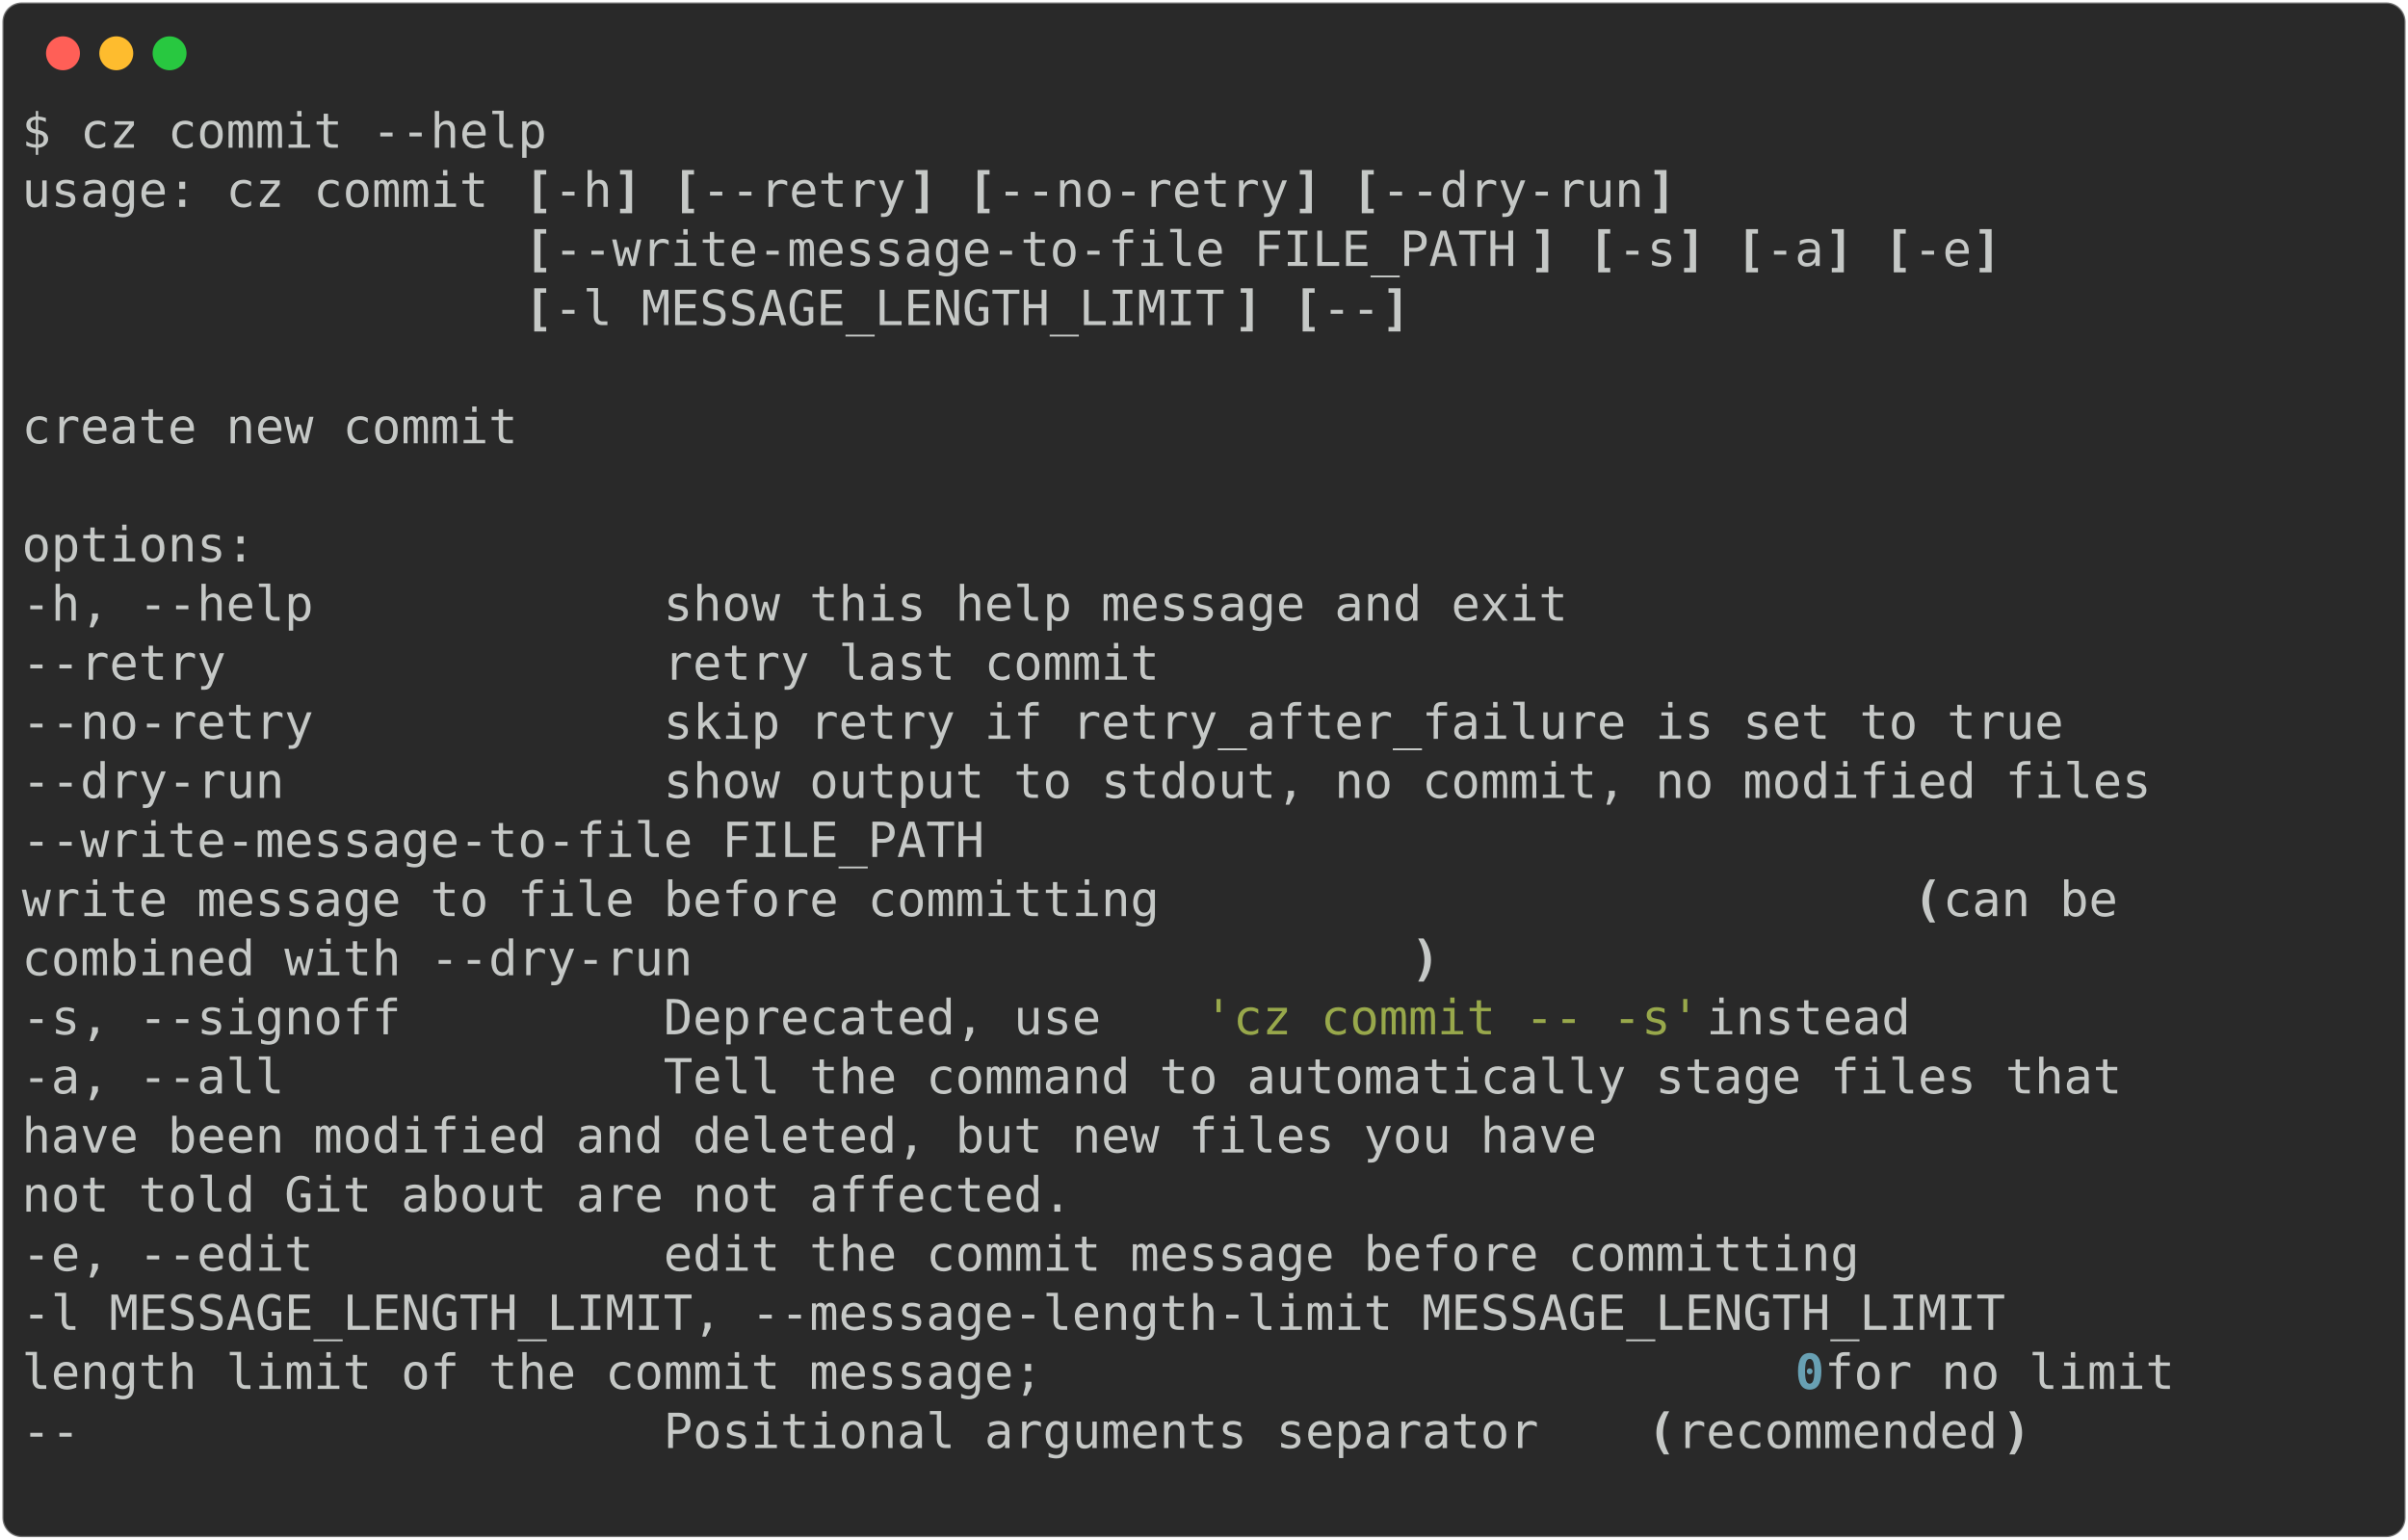
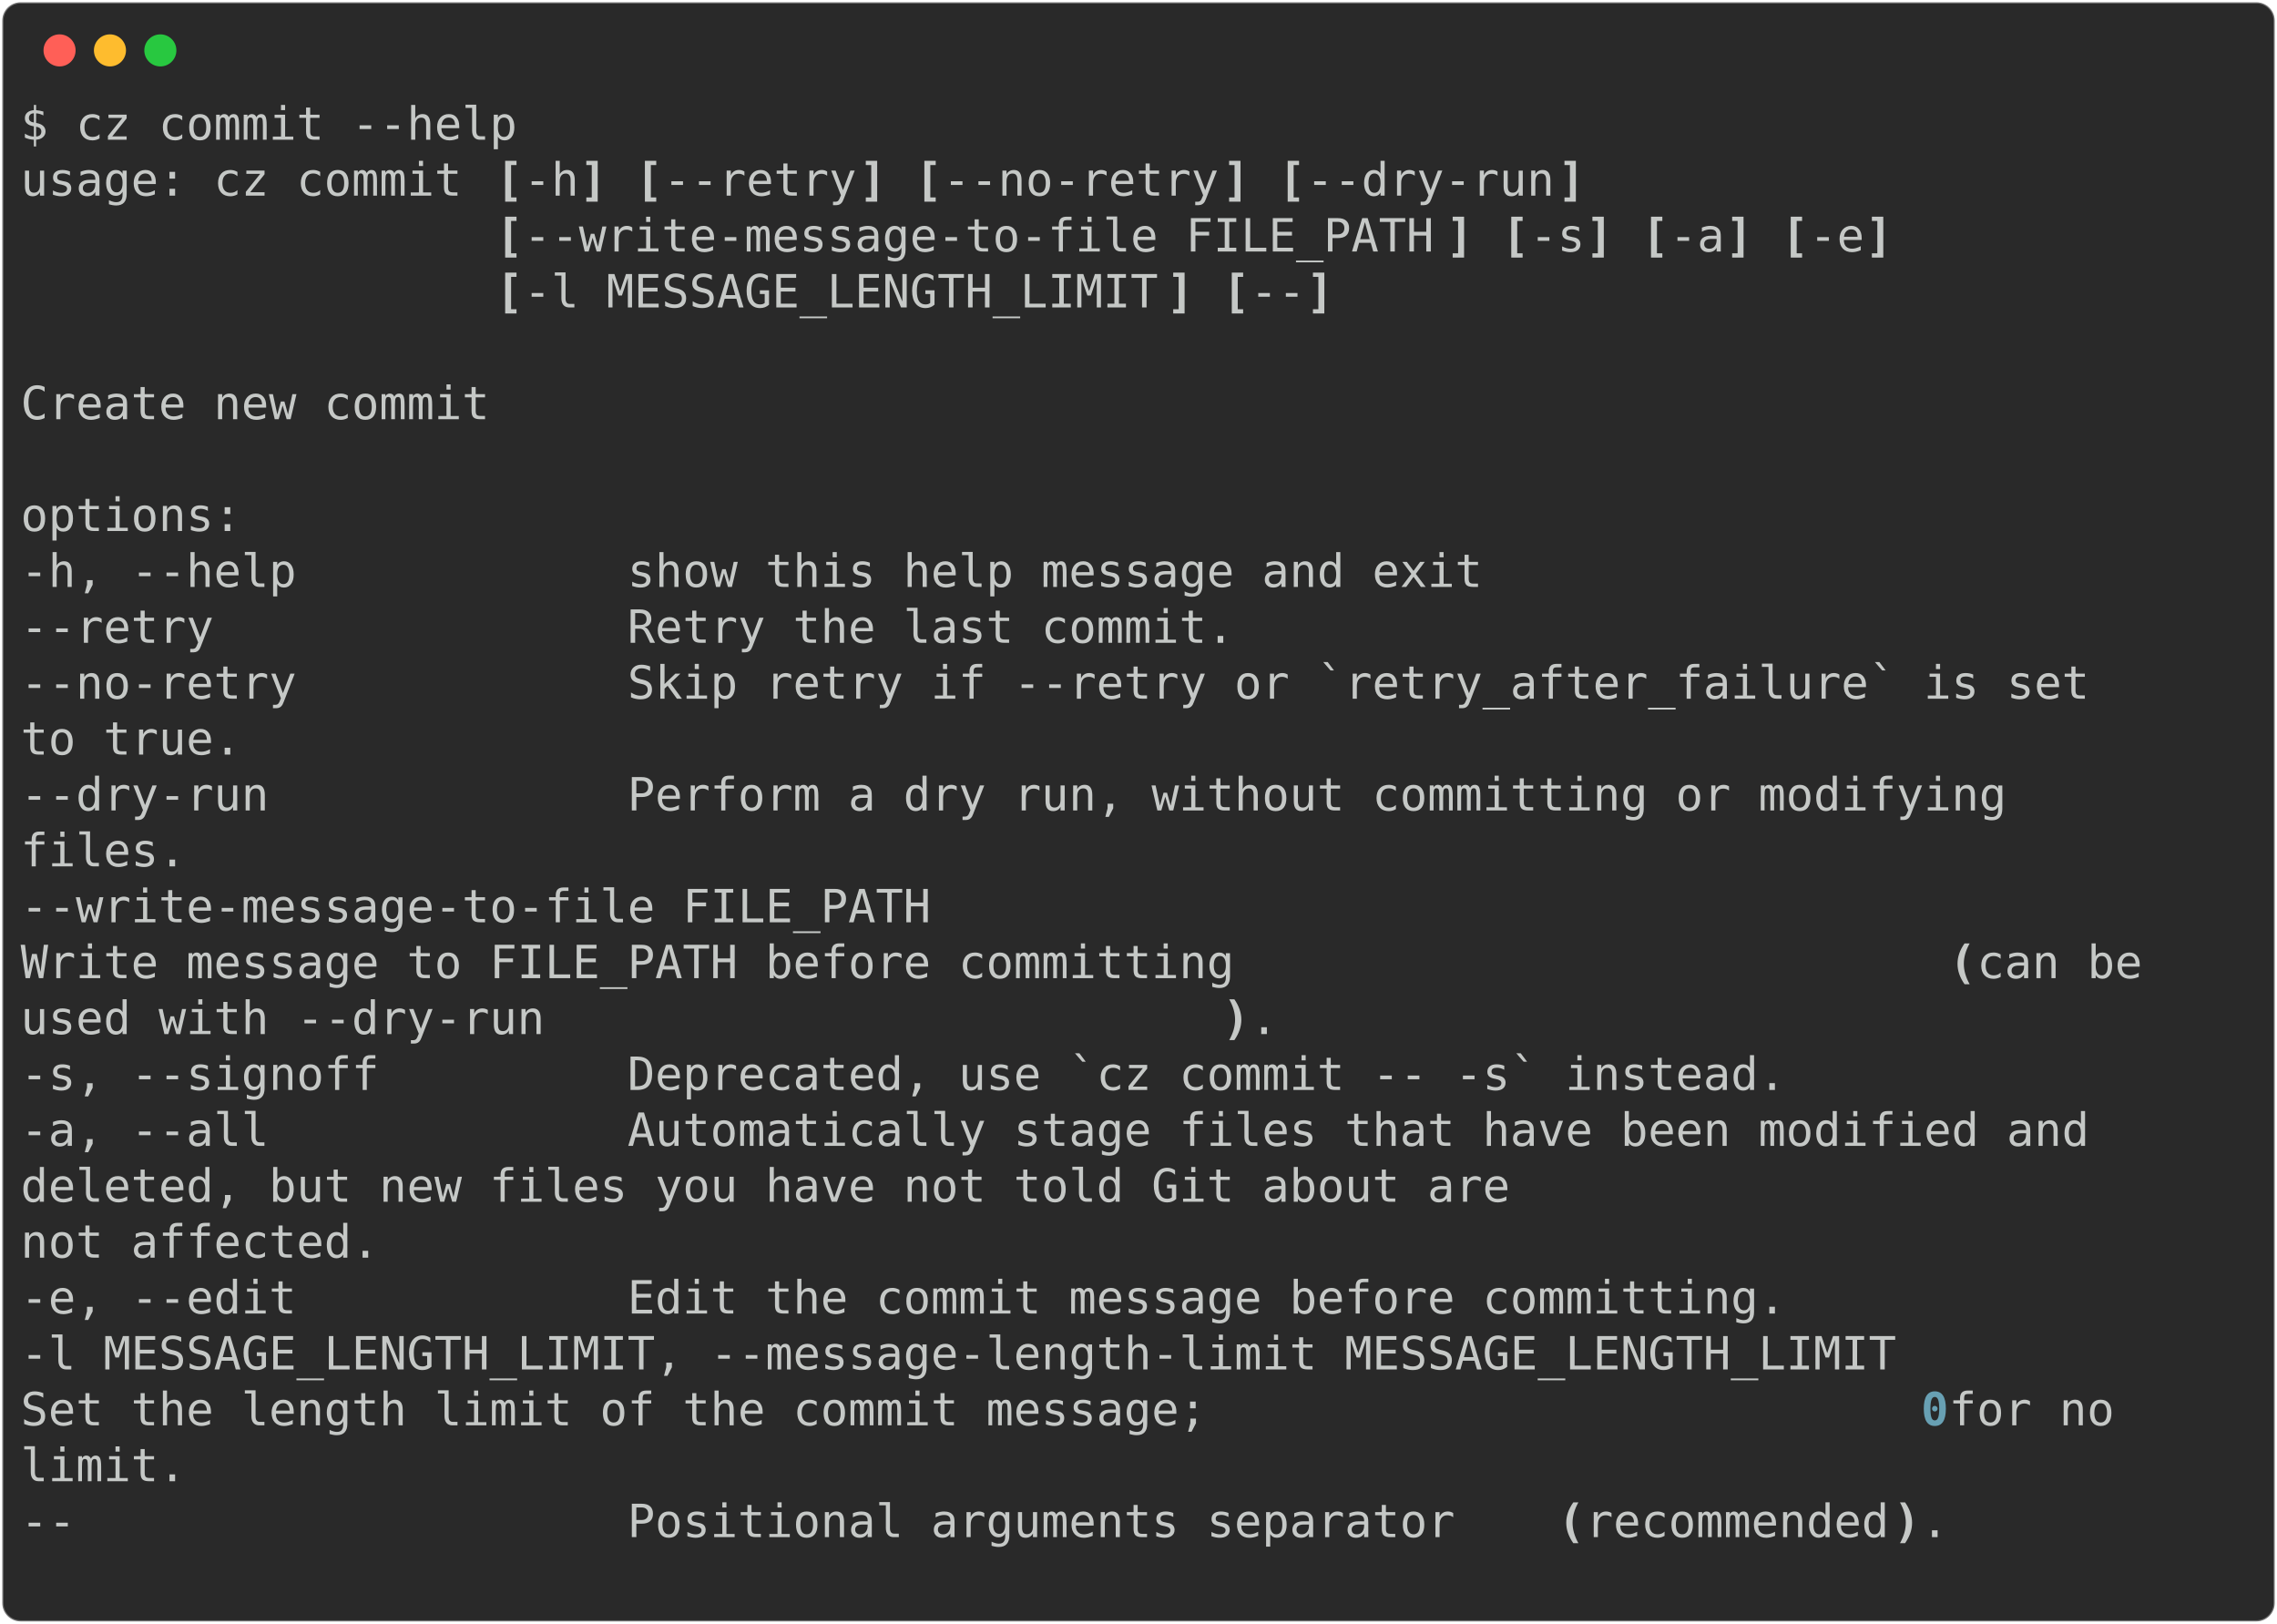
- <svg xmlns="http://www.w3.org/2000/svg" class="rich-terminal" viewBox="0 0 994 635.6">
+ <svg xmlns="http://www.w3.org/2000/svg" class="rich-terminal" viewBox="0 0 994 708.8">
  <style>

    @font-face {
        font-family: "Fira Code";
        src: local("FiraCode-Regular"),
                url("https://cdnjs.cloudflare.com/ajax/libs/firacode/6.2.0/woff2/FiraCode-Regular.woff2") format("woff2"),
                url("https://cdnjs.cloudflare.com/ajax/libs/firacode/6.2.0/woff/FiraCode-Regular.woff") format("woff");
        font-style: normal;
        font-weight: 400;
    }
    @font-face {
        font-family: "Fira Code";
        src: local("FiraCode-Bold"),
                url("https://cdnjs.cloudflare.com/ajax/libs/firacode/6.2.0/woff2/FiraCode-Bold.woff2") format("woff2"),
                url("https://cdnjs.cloudflare.com/ajax/libs/firacode/6.2.0/woff/FiraCode-Bold.woff") format("woff");
        font-style: bold;
        font-weight: 700;
    }

-     .terminal-650700618-matrix {
+     .terminal-1022884229-matrix {
        font-family: Fira Code, monospace;
        font-size: 20px;
        line-height: 24.4px;
        font-variant-east-asian: full-width;
    }

-     .terminal-650700618-title {
+     .terminal-1022884229-title {
        font-size: 18px;
        font-weight: bold;
        font-family: arial;
    }

-     .terminal-650700618-r1 { fill: #c5c8c6 }
- .terminal-650700618-r2 { fill: #c5c8c6;font-weight: bold }
- .terminal-650700618-r3 { fill: #98a84b }
- .terminal-650700618-r4 { fill: #68a0b3;font-weight: bold }
+     .terminal-1022884229-r1 { fill: #c5c8c6 }
+ .terminal-1022884229-r2 { fill: #c5c8c6;font-weight: bold }
+ .terminal-1022884229-r3 { fill: #68a0b3;font-weight: bold }
    </style>
  <defs>
-     <clipPath id="terminal-650700618-clip-terminal">
-       <rect x="0" y="0" width="975.0" height="584.6" />
-     </clipPath>
-     <clipPath id="terminal-650700618-line-0">
+     <clipPath id="terminal-1022884229-clip-terminal">
+       <rect x="0" y="0" width="975.0" height="657.8" />
+     </clipPath>
+     <clipPath id="terminal-1022884229-line-0">
      <rect x="0" y="1.5" width="976" height="24.65" />
    </clipPath>
-     <clipPath id="terminal-650700618-line-1">
+     <clipPath id="terminal-1022884229-line-1">
      <rect x="0" y="25.9" width="976" height="24.65" />
    </clipPath>
-     <clipPath id="terminal-650700618-line-2">
+     <clipPath id="terminal-1022884229-line-2">
      <rect x="0" y="50.3" width="976" height="24.65" />
    </clipPath>
-     <clipPath id="terminal-650700618-line-3">
+     <clipPath id="terminal-1022884229-line-3">
      <rect x="0" y="74.7" width="976" height="24.65" />
    </clipPath>
-     <clipPath id="terminal-650700618-line-4">
+     <clipPath id="terminal-1022884229-line-4">
      <rect x="0" y="99.1" width="976" height="24.65" />
    </clipPath>
-     <clipPath id="terminal-650700618-line-5">
+     <clipPath id="terminal-1022884229-line-5">
      <rect x="0" y="123.5" width="976" height="24.65" />
    </clipPath>
-     <clipPath id="terminal-650700618-line-6">
+     <clipPath id="terminal-1022884229-line-6">
      <rect x="0" y="147.9" width="976" height="24.65" />
    </clipPath>
-     <clipPath id="terminal-650700618-line-7">
+     <clipPath id="terminal-1022884229-line-7">
      <rect x="0" y="172.3" width="976" height="24.65" />
    </clipPath>
-     <clipPath id="terminal-650700618-line-8">
+     <clipPath id="terminal-1022884229-line-8">
      <rect x="0" y="196.7" width="976" height="24.65" />
    </clipPath>
-     <clipPath id="terminal-650700618-line-9">
+     <clipPath id="terminal-1022884229-line-9">
      <rect x="0" y="221.1" width="976" height="24.65" />
    </clipPath>
-     <clipPath id="terminal-650700618-line-10">
+     <clipPath id="terminal-1022884229-line-10">
      <rect x="0" y="245.5" width="976" height="24.65" />
    </clipPath>
-     <clipPath id="terminal-650700618-line-11">
+     <clipPath id="terminal-1022884229-line-11">
      <rect x="0" y="269.9" width="976" height="24.65" />
    </clipPath>
-     <clipPath id="terminal-650700618-line-12">
+     <clipPath id="terminal-1022884229-line-12">
      <rect x="0" y="294.3" width="976" height="24.65" />
    </clipPath>
-     <clipPath id="terminal-650700618-line-13">
+     <clipPath id="terminal-1022884229-line-13">
      <rect x="0" y="318.7" width="976" height="24.65" />
    </clipPath>
-     <clipPath id="terminal-650700618-line-14">
+     <clipPath id="terminal-1022884229-line-14">
      <rect x="0" y="343.1" width="976" height="24.65" />
    </clipPath>
-     <clipPath id="terminal-650700618-line-15">
+     <clipPath id="terminal-1022884229-line-15">
      <rect x="0" y="367.5" width="976" height="24.65" />
    </clipPath>
-     <clipPath id="terminal-650700618-line-16">
+     <clipPath id="terminal-1022884229-line-16">
      <rect x="0" y="391.9" width="976" height="24.65" />
    </clipPath>
-     <clipPath id="terminal-650700618-line-17">
+     <clipPath id="terminal-1022884229-line-17">
      <rect x="0" y="416.3" width="976" height="24.65" />
    </clipPath>
-     <clipPath id="terminal-650700618-line-18">
+     <clipPath id="terminal-1022884229-line-18">
      <rect x="0" y="440.7" width="976" height="24.65" />
    </clipPath>
-     <clipPath id="terminal-650700618-line-19">
+     <clipPath id="terminal-1022884229-line-19">
      <rect x="0" y="465.1" width="976" height="24.65" />
    </clipPath>
-     <clipPath id="terminal-650700618-line-20">
+     <clipPath id="terminal-1022884229-line-20">
      <rect x="0" y="489.5" width="976" height="24.65" />
    </clipPath>
-     <clipPath id="terminal-650700618-line-21">
+     <clipPath id="terminal-1022884229-line-21">
      <rect x="0" y="513.9" width="976" height="24.65" />
    </clipPath>
-     <clipPath id="terminal-650700618-line-22">
+     <clipPath id="terminal-1022884229-line-22">
      <rect x="0" y="538.3" width="976" height="24.65" />
    </clipPath>
+     <clipPath id="terminal-1022884229-line-23">
+       <rect x="0" y="562.7" width="976" height="24.65" />
+     </clipPath>
+     <clipPath id="terminal-1022884229-line-24">
+       <rect x="0" y="587.1" width="976" height="24.65" />
+     </clipPath>
+     <clipPath id="terminal-1022884229-line-25">
+       <rect x="0" y="611.5" width="976" height="24.65" />
+     </clipPath>
  </defs>
-   <rect fill="#292929" stroke="rgba(255,255,255,0.35)" stroke-width="1" x="1" y="1" width="992" height="633.6" rx="8" />
+   <rect fill="#292929" stroke="rgba(255,255,255,0.35)" stroke-width="1" x="1" y="1" width="992" height="706.8" rx="8" />
  <g transform="translate(26,22)">
    <circle cx="0" cy="0" r="7" fill="#ff5f57" />
    <circle cx="22" cy="0" r="7" fill="#febc2e" />
    <circle cx="44" cy="0" r="7" fill="#28c840" />
  </g>
-   <g transform="translate(9, 41)" clip-path="url(#terminal-650700618-clip-terminal)">
-     <g class="terminal-650700618-matrix">
-       <text class="terminal-650700618-r1" x="0" y="20" textLength="219.6" clip-path="url(#terminal-650700618-line-0)">$ cz commit --help</text>
-       <text class="terminal-650700618-r1" x="976" y="20" textLength="12.2" clip-path="url(#terminal-650700618-line-0)">
- </text>
-       <text class="terminal-650700618-r1" x="0" y="44.4" textLength="207.4" clip-path="url(#terminal-650700618-line-1)">usage: cz commit </text>
-       <text class="terminal-650700618-r2" x="207.4" y="44.4" textLength="12.2" clip-path="url(#terminal-650700618-line-1)">[</text>
-       <text class="terminal-650700618-r1" x="219.6" y="44.4" textLength="24.4" clip-path="url(#terminal-650700618-line-1)">-h</text>
-       <text class="terminal-650700618-r2" x="244" y="44.4" textLength="12.2" clip-path="url(#terminal-650700618-line-1)">]</text>
-       <text class="terminal-650700618-r2" x="268.4" y="44.4" textLength="12.2" clip-path="url(#terminal-650700618-line-1)">[</text>
-       <text class="terminal-650700618-r1" x="280.6" y="44.4" textLength="85.4" clip-path="url(#terminal-650700618-line-1)">--retry</text>
-       <text class="terminal-650700618-r2" x="366" y="44.4" textLength="12.2" clip-path="url(#terminal-650700618-line-1)">]</text>
-       <text class="terminal-650700618-r2" x="390.4" y="44.4" textLength="12.2" clip-path="url(#terminal-650700618-line-1)">[</text>
-       <text class="terminal-650700618-r1" x="402.6" y="44.4" textLength="122" clip-path="url(#terminal-650700618-line-1)">--no-retry</text>
-       <text class="terminal-650700618-r2" x="524.6" y="44.4" textLength="12.2" clip-path="url(#terminal-650700618-line-1)">]</text>
-       <text class="terminal-650700618-r2" x="549" y="44.4" textLength="12.2" clip-path="url(#terminal-650700618-line-1)">[</text>
-       <text class="terminal-650700618-r1" x="561.2" y="44.4" textLength="109.8" clip-path="url(#terminal-650700618-line-1)">--dry-run</text>
-       <text class="terminal-650700618-r2" x="671" y="44.4" textLength="12.2" clip-path="url(#terminal-650700618-line-1)">]</text>
-       <text class="terminal-650700618-r1" x="976" y="44.4" textLength="12.2" clip-path="url(#terminal-650700618-line-1)">
- </text>
-       <text class="terminal-650700618-r2" x="207.4" y="68.8" textLength="12.2" clip-path="url(#terminal-650700618-line-2)">[</text>
-       <text class="terminal-650700618-r1" x="219.6" y="68.8" textLength="402.6" clip-path="url(#terminal-650700618-line-2)">--write-message-to-file FILE_PATH</text>
-       <text class="terminal-650700618-r2" x="622.2" y="68.8" textLength="12.2" clip-path="url(#terminal-650700618-line-2)">]</text>
-       <text class="terminal-650700618-r2" x="646.6" y="68.8" textLength="12.2" clip-path="url(#terminal-650700618-line-2)">[</text>
-       <text class="terminal-650700618-r1" x="658.8" y="68.8" textLength="24.4" clip-path="url(#terminal-650700618-line-2)">-s</text>
-       <text class="terminal-650700618-r2" x="683.2" y="68.8" textLength="12.2" clip-path="url(#terminal-650700618-line-2)">]</text>
-       <text class="terminal-650700618-r2" x="707.6" y="68.8" textLength="12.2" clip-path="url(#terminal-650700618-line-2)">[</text>
-       <text class="terminal-650700618-r1" x="719.8" y="68.8" textLength="24.4" clip-path="url(#terminal-650700618-line-2)">-a</text>
-       <text class="terminal-650700618-r2" x="744.2" y="68.8" textLength="12.2" clip-path="url(#terminal-650700618-line-2)">]</text>
-       <text class="terminal-650700618-r2" x="768.6" y="68.8" textLength="12.2" clip-path="url(#terminal-650700618-line-2)">[</text>
-       <text class="terminal-650700618-r1" x="780.8" y="68.8" textLength="24.4" clip-path="url(#terminal-650700618-line-2)">-e</text>
-       <text class="terminal-650700618-r2" x="805.2" y="68.8" textLength="12.2" clip-path="url(#terminal-650700618-line-2)">]</text>
-       <text class="terminal-650700618-r1" x="976" y="68.8" textLength="12.2" clip-path="url(#terminal-650700618-line-2)">
- </text>
-       <text class="terminal-650700618-r2" x="207.4" y="93.2" textLength="12.2" clip-path="url(#terminal-650700618-line-3)">[</text>
-       <text class="terminal-650700618-r1" x="219.6" y="93.2" textLength="280.6" clip-path="url(#terminal-650700618-line-3)">-l MESSAGE_LENGTH_LIMIT</text>
-       <text class="terminal-650700618-r2" x="500.2" y="93.2" textLength="12.2" clip-path="url(#terminal-650700618-line-3)">]</text>
-       <text class="terminal-650700618-r2" x="524.6" y="93.2" textLength="12.2" clip-path="url(#terminal-650700618-line-3)">[</text>
-       <text class="terminal-650700618-r1" x="536.8" y="93.2" textLength="24.4" clip-path="url(#terminal-650700618-line-3)">--</text>
-       <text class="terminal-650700618-r2" x="561.2" y="93.2" textLength="12.2" clip-path="url(#terminal-650700618-line-3)">]</text>
-       <text class="terminal-650700618-r1" x="976" y="93.2" textLength="12.2" clip-path="url(#terminal-650700618-line-3)">
- </text>
-       <text class="terminal-650700618-r1" x="976" y="117.6" textLength="12.2" clip-path="url(#terminal-650700618-line-4)">
- </text>
-       <text class="terminal-650700618-r1" x="0" y="142" textLength="207.4" clip-path="url(#terminal-650700618-line-5)">create new commit</text>
-       <text class="terminal-650700618-r1" x="976" y="142" textLength="12.2" clip-path="url(#terminal-650700618-line-5)">
- </text>
-       <text class="terminal-650700618-r1" x="976" y="166.4" textLength="12.2" clip-path="url(#terminal-650700618-line-6)">
- </text>
-       <text class="terminal-650700618-r1" x="0" y="190.8" textLength="97.6" clip-path="url(#terminal-650700618-line-7)">options:</text>
-       <text class="terminal-650700618-r1" x="976" y="190.8" textLength="12.2" clip-path="url(#terminal-650700618-line-7)">
- </text>
-       <text class="terminal-650700618-r1" x="0" y="215.2" textLength="671" clip-path="url(#terminal-650700618-line-8)">  -h, --help            show this help message and exit</text>
-       <text class="terminal-650700618-r1" x="976" y="215.2" textLength="12.2" clip-path="url(#terminal-650700618-line-8)">
- </text>
-       <text class="terminal-650700618-r1" x="0" y="239.6" textLength="500.2" clip-path="url(#terminal-650700618-line-9)">  --retry               retry last commit</text>
-       <text class="terminal-650700618-r1" x="976" y="239.6" textLength="12.2" clip-path="url(#terminal-650700618-line-9)">
- </text>
-       <text class="terminal-650700618-r1" x="0" y="264" textLength="878.4" clip-path="url(#terminal-650700618-line-10)">  --no-retry            skip retry if retry_after_failure is set to true</text>
-       <text class="terminal-650700618-r1" x="976" y="264" textLength="12.2" clip-path="url(#terminal-650700618-line-10)">
- </text>
-       <text class="terminal-650700618-r1" x="0" y="288.4" textLength="915" clip-path="url(#terminal-650700618-line-11)">  --dry-run             show output to stdout, no commit, no modified files</text>
-       <text class="terminal-650700618-r1" x="976" y="288.4" textLength="12.2" clip-path="url(#terminal-650700618-line-11)">
- </text>
-       <text class="terminal-650700618-r1" x="0" y="312.8" textLength="427" clip-path="url(#terminal-650700618-line-12)">  --write-message-to-file FILE_PATH</text>
-       <text class="terminal-650700618-r1" x="976" y="312.8" textLength="12.2" clip-path="url(#terminal-650700618-line-12)">
- </text>
-       <text class="terminal-650700618-r1" x="0" y="337.2" textLength="780.8" clip-path="url(#terminal-650700618-line-13)">                        write message to file before committing </text>
-       <text class="terminal-650700618-r2" x="780.8" y="337.2" textLength="12.2" clip-path="url(#terminal-650700618-line-13)">(</text>
-       <text class="terminal-650700618-r1" x="793" y="337.2" textLength="73.2" clip-path="url(#terminal-650700618-line-13)">can be</text>
-       <text class="terminal-650700618-r1" x="976" y="337.2" textLength="12.2" clip-path="url(#terminal-650700618-line-13)">
- </text>
-       <text class="terminal-650700618-r1" x="0" y="361.6" textLength="573.4" clip-path="url(#terminal-650700618-line-14)">                        combined with --dry-run</text>
-       <text class="terminal-650700618-r2" x="573.4" y="361.6" textLength="12.2" clip-path="url(#terminal-650700618-line-14)">)</text>
-       <text class="terminal-650700618-r1" x="976" y="361.6" textLength="12.2" clip-path="url(#terminal-650700618-line-14)">
- </text>
-       <text class="terminal-650700618-r1" x="0" y="386" textLength="488" clip-path="url(#terminal-650700618-line-15)">  -s, --signoff         Deprecated, use </text>
-       <text class="terminal-650700618-r3" x="488" y="386" textLength="207.4" clip-path="url(#terminal-650700618-line-15)">'cz commit -- -s'</text>
-       <text class="terminal-650700618-r1" x="695.4" y="386" textLength="97.6" clip-path="url(#terminal-650700618-line-15)"> instead</text>
-       <text class="terminal-650700618-r1" x="976" y="386" textLength="12.2" clip-path="url(#terminal-650700618-line-15)">
- </text>
-       <text class="terminal-650700618-r1" x="0" y="410.4" textLength="902.8" clip-path="url(#terminal-650700618-line-16)">  -a, --all             Tell the command to automatically stage files that</text>
-       <text class="terminal-650700618-r1" x="976" y="410.4" textLength="12.2" clip-path="url(#terminal-650700618-line-16)">
- </text>
-       <text class="terminal-650700618-r1" x="0" y="434.8" textLength="951.6" clip-path="url(#terminal-650700618-line-17)">                        have been modified and deleted, but new files you have</text>
-       <text class="terminal-650700618-r1" x="976" y="434.8" textLength="12.2" clip-path="url(#terminal-650700618-line-17)">
- </text>
-       <text class="terminal-650700618-r1" x="0" y="459.2" textLength="732" clip-path="url(#terminal-650700618-line-18)">                        not told Git about are not affected.</text>
-       <text class="terminal-650700618-r1" x="976" y="459.2" textLength="12.2" clip-path="url(#terminal-650700618-line-18)">
- </text>
-       <text class="terminal-650700618-r1" x="0" y="483.6" textLength="793" clip-path="url(#terminal-650700618-line-19)">  -e, --edit            edit the commit message before committing</text>
-       <text class="terminal-650700618-r1" x="976" y="483.6" textLength="12.2" clip-path="url(#terminal-650700618-line-19)">
- </text>
-       <text class="terminal-650700618-r1" x="0" y="508" textLength="854" clip-path="url(#terminal-650700618-line-20)">  -l MESSAGE_LENGTH_LIMIT, --message-length-limit MESSAGE_LENGTH_LIMIT</text>
-       <text class="terminal-650700618-r1" x="976" y="508" textLength="12.2" clip-path="url(#terminal-650700618-line-20)">
- </text>
-       <text class="terminal-650700618-r1" x="0" y="532.4" textLength="732" clip-path="url(#terminal-650700618-line-21)">                        length limit of the commit message; </text>
-       <text class="terminal-650700618-r4" x="732" y="532.4" textLength="12.2" clip-path="url(#terminal-650700618-line-21)">0</text>
-       <text class="terminal-650700618-r1" x="744.2" y="532.4" textLength="158.6" clip-path="url(#terminal-650700618-line-21)"> for no limit</text>
-       <text class="terminal-650700618-r1" x="976" y="532.4" textLength="12.2" clip-path="url(#terminal-650700618-line-21)">
- </text>
-       <text class="terminal-650700618-r1" x="0" y="556.8" textLength="671" clip-path="url(#terminal-650700618-line-22)">  --                    Positional arguments separator </text>
-       <text class="terminal-650700618-r2" x="671" y="556.8" textLength="12.2" clip-path="url(#terminal-650700618-line-22)">(</text>
-       <text class="terminal-650700618-r1" x="683.2" y="556.8" textLength="134.2" clip-path="url(#terminal-650700618-line-22)">recommended</text>
-       <text class="terminal-650700618-r2" x="817.4" y="556.8" textLength="12.2" clip-path="url(#terminal-650700618-line-22)">)</text>
-       <text class="terminal-650700618-r1" x="976" y="556.8" textLength="12.2" clip-path="url(#terminal-650700618-line-22)">
- </text>
-       <text class="terminal-650700618-r1" x="976" y="581.2" textLength="12.2" clip-path="url(#terminal-650700618-line-23)">
+   <g transform="translate(9, 41)" clip-path="url(#terminal-1022884229-clip-terminal)">
+     <g class="terminal-1022884229-matrix">
+       <text class="terminal-1022884229-r1" x="0" y="20" textLength="219.6" clip-path="url(#terminal-1022884229-line-0)">$ cz commit --help</text>
+       <text class="terminal-1022884229-r1" x="976" y="20" textLength="12.2" clip-path="url(#terminal-1022884229-line-0)">
+ </text>
+       <text class="terminal-1022884229-r1" x="0" y="44.4" textLength="207.4" clip-path="url(#terminal-1022884229-line-1)">usage: cz commit </text>
+       <text class="terminal-1022884229-r2" x="207.4" y="44.4" textLength="12.2" clip-path="url(#terminal-1022884229-line-1)">[</text>
+       <text class="terminal-1022884229-r1" x="219.6" y="44.4" textLength="24.4" clip-path="url(#terminal-1022884229-line-1)">-h</text>
+       <text class="terminal-1022884229-r2" x="244" y="44.4" textLength="12.2" clip-path="url(#terminal-1022884229-line-1)">]</text>
+       <text class="terminal-1022884229-r2" x="268.4" y="44.4" textLength="12.2" clip-path="url(#terminal-1022884229-line-1)">[</text>
+       <text class="terminal-1022884229-r1" x="280.6" y="44.4" textLength="85.4" clip-path="url(#terminal-1022884229-line-1)">--retry</text>
+       <text class="terminal-1022884229-r2" x="366" y="44.4" textLength="12.2" clip-path="url(#terminal-1022884229-line-1)">]</text>
+       <text class="terminal-1022884229-r2" x="390.4" y="44.4" textLength="12.2" clip-path="url(#terminal-1022884229-line-1)">[</text>
+       <text class="terminal-1022884229-r1" x="402.6" y="44.4" textLength="122" clip-path="url(#terminal-1022884229-line-1)">--no-retry</text>
+       <text class="terminal-1022884229-r2" x="524.6" y="44.4" textLength="12.2" clip-path="url(#terminal-1022884229-line-1)">]</text>
+       <text class="terminal-1022884229-r2" x="549" y="44.4" textLength="12.2" clip-path="url(#terminal-1022884229-line-1)">[</text>
+       <text class="terminal-1022884229-r1" x="561.2" y="44.4" textLength="109.8" clip-path="url(#terminal-1022884229-line-1)">--dry-run</text>
+       <text class="terminal-1022884229-r2" x="671" y="44.4" textLength="12.2" clip-path="url(#terminal-1022884229-line-1)">]</text>
+       <text class="terminal-1022884229-r1" x="976" y="44.4" textLength="12.2" clip-path="url(#terminal-1022884229-line-1)">
+ </text>
+       <text class="terminal-1022884229-r2" x="207.4" y="68.8" textLength="12.2" clip-path="url(#terminal-1022884229-line-2)">[</text>
+       <text class="terminal-1022884229-r1" x="219.6" y="68.8" textLength="402.6" clip-path="url(#terminal-1022884229-line-2)">--write-message-to-file FILE_PATH</text>
+       <text class="terminal-1022884229-r2" x="622.2" y="68.8" textLength="12.2" clip-path="url(#terminal-1022884229-line-2)">]</text>
+       <text class="terminal-1022884229-r2" x="646.6" y="68.8" textLength="12.2" clip-path="url(#terminal-1022884229-line-2)">[</text>
+       <text class="terminal-1022884229-r1" x="658.8" y="68.8" textLength="24.4" clip-path="url(#terminal-1022884229-line-2)">-s</text>
+       <text class="terminal-1022884229-r2" x="683.2" y="68.8" textLength="12.2" clip-path="url(#terminal-1022884229-line-2)">]</text>
+       <text class="terminal-1022884229-r2" x="707.6" y="68.8" textLength="12.2" clip-path="url(#terminal-1022884229-line-2)">[</text>
+       <text class="terminal-1022884229-r1" x="719.8" y="68.8" textLength="24.4" clip-path="url(#terminal-1022884229-line-2)">-a</text>
+       <text class="terminal-1022884229-r2" x="744.2" y="68.8" textLength="12.2" clip-path="url(#terminal-1022884229-line-2)">]</text>
+       <text class="terminal-1022884229-r2" x="768.6" y="68.8" textLength="12.2" clip-path="url(#terminal-1022884229-line-2)">[</text>
+       <text class="terminal-1022884229-r1" x="780.8" y="68.8" textLength="24.4" clip-path="url(#terminal-1022884229-line-2)">-e</text>
+       <text class="terminal-1022884229-r2" x="805.2" y="68.8" textLength="12.2" clip-path="url(#terminal-1022884229-line-2)">]</text>
+       <text class="terminal-1022884229-r1" x="976" y="68.8" textLength="12.2" clip-path="url(#terminal-1022884229-line-2)">
+ </text>
+       <text class="terminal-1022884229-r2" x="207.4" y="93.2" textLength="12.2" clip-path="url(#terminal-1022884229-line-3)">[</text>
+       <text class="terminal-1022884229-r1" x="219.6" y="93.2" textLength="280.6" clip-path="url(#terminal-1022884229-line-3)">-l MESSAGE_LENGTH_LIMIT</text>
+       <text class="terminal-1022884229-r2" x="500.2" y="93.2" textLength="12.2" clip-path="url(#terminal-1022884229-line-3)">]</text>
+       <text class="terminal-1022884229-r2" x="524.6" y="93.2" textLength="12.2" clip-path="url(#terminal-1022884229-line-3)">[</text>
+       <text class="terminal-1022884229-r1" x="536.8" y="93.2" textLength="24.4" clip-path="url(#terminal-1022884229-line-3)">--</text>
+       <text class="terminal-1022884229-r2" x="561.2" y="93.2" textLength="12.2" clip-path="url(#terminal-1022884229-line-3)">]</text>
+       <text class="terminal-1022884229-r1" x="976" y="93.2" textLength="12.2" clip-path="url(#terminal-1022884229-line-3)">
+ </text>
+       <text class="terminal-1022884229-r1" x="976" y="117.6" textLength="12.2" clip-path="url(#terminal-1022884229-line-4)">
+ </text>
+       <text class="terminal-1022884229-r1" x="0" y="142" textLength="207.4" clip-path="url(#terminal-1022884229-line-5)">Create new commit</text>
+       <text class="terminal-1022884229-r1" x="976" y="142" textLength="12.2" clip-path="url(#terminal-1022884229-line-5)">
+ </text>
+       <text class="terminal-1022884229-r1" x="976" y="166.4" textLength="12.2" clip-path="url(#terminal-1022884229-line-6)">
+ </text>
+       <text class="terminal-1022884229-r1" x="0" y="190.8" textLength="97.6" clip-path="url(#terminal-1022884229-line-7)">options:</text>
+       <text class="terminal-1022884229-r1" x="976" y="190.8" textLength="12.2" clip-path="url(#terminal-1022884229-line-7)">
+ </text>
+       <text class="terminal-1022884229-r1" x="0" y="215.2" textLength="671" clip-path="url(#terminal-1022884229-line-8)">  -h, --help            show this help message and exit</text>
+       <text class="terminal-1022884229-r1" x="976" y="215.2" textLength="12.2" clip-path="url(#terminal-1022884229-line-8)">
+ </text>
+       <text class="terminal-1022884229-r1" x="0" y="239.6" textLength="561.2" clip-path="url(#terminal-1022884229-line-9)">  --retry               Retry the last commit.</text>
+       <text class="terminal-1022884229-r1" x="976" y="239.6" textLength="12.2" clip-path="url(#terminal-1022884229-line-9)">
+ </text>
+       <text class="terminal-1022884229-r1" x="0" y="264" textLength="939.4" clip-path="url(#terminal-1022884229-line-10)">  --no-retry            Skip retry if --retry or `retry_after_failure` is set</text>
+       <text class="terminal-1022884229-r1" x="976" y="264" textLength="12.2" clip-path="url(#terminal-1022884229-line-10)">
+ </text>
+       <text class="terminal-1022884229-r1" x="0" y="288.4" textLength="390.4" clip-path="url(#terminal-1022884229-line-11)">                        to true.</text>
+       <text class="terminal-1022884229-r1" x="976" y="288.4" textLength="12.2" clip-path="url(#terminal-1022884229-line-11)">
+ </text>
+       <text class="terminal-1022884229-r1" x="0" y="312.8" textLength="902.8" clip-path="url(#terminal-1022884229-line-12)">  --dry-run             Perform a dry run, without committing or modifying</text>
+       <text class="terminal-1022884229-r1" x="976" y="312.8" textLength="12.2" clip-path="url(#terminal-1022884229-line-12)">
+ </text>
+       <text class="terminal-1022884229-r1" x="0" y="337.2" textLength="366" clip-path="url(#terminal-1022884229-line-13)">                        files.</text>
+       <text class="terminal-1022884229-r1" x="976" y="337.2" textLength="12.2" clip-path="url(#terminal-1022884229-line-13)">
+ </text>
+       <text class="terminal-1022884229-r1" x="0" y="361.6" textLength="427" clip-path="url(#terminal-1022884229-line-14)">  --write-message-to-file FILE_PATH</text>
+       <text class="terminal-1022884229-r1" x="976" y="361.6" textLength="12.2" clip-path="url(#terminal-1022884229-line-14)">
+ </text>
+       <text class="terminal-1022884229-r1" x="0" y="386" textLength="841.8" clip-path="url(#terminal-1022884229-line-15)">                        Write message to FILE_PATH before committing </text>
+       <text class="terminal-1022884229-r2" x="841.8" y="386" textLength="12.2" clip-path="url(#terminal-1022884229-line-15)">(</text>
+       <text class="terminal-1022884229-r1" x="854" y="386" textLength="73.2" clip-path="url(#terminal-1022884229-line-15)">can be</text>
+       <text class="terminal-1022884229-r1" x="976" y="386" textLength="12.2" clip-path="url(#terminal-1022884229-line-15)">
+ </text>
+       <text class="terminal-1022884229-r1" x="0" y="410.4" textLength="524.6" clip-path="url(#terminal-1022884229-line-16)">                        used with --dry-run</text>
+       <text class="terminal-1022884229-r2" x="524.6" y="410.4" textLength="12.2" clip-path="url(#terminal-1022884229-line-16)">)</text>
+       <text class="terminal-1022884229-r1" x="536.8" y="410.4" textLength="12.2" clip-path="url(#terminal-1022884229-line-16)">.</text>
+       <text class="terminal-1022884229-r1" x="976" y="410.4" textLength="12.2" clip-path="url(#terminal-1022884229-line-16)">
+ </text>
+       <text class="terminal-1022884229-r1" x="0" y="434.8" textLength="805.2" clip-path="url(#terminal-1022884229-line-17)">  -s, --signoff         Deprecated, use `cz commit -- -s` instead.</text>
+       <text class="terminal-1022884229-r1" x="976" y="434.8" textLength="12.2" clip-path="url(#terminal-1022884229-line-17)">
+ </text>
+       <text class="terminal-1022884229-r1" x="0" y="459.2" textLength="939.4" clip-path="url(#terminal-1022884229-line-18)">  -a, --all             Automatically stage files that have been modified and</text>
+       <text class="terminal-1022884229-r1" x="976" y="459.2" textLength="12.2" clip-path="url(#terminal-1022884229-line-18)">
+ </text>
+       <text class="terminal-1022884229-r1" x="0" y="483.6" textLength="951.6" clip-path="url(#terminal-1022884229-line-19)">                        deleted, but new files you have not told Git about are</text>
+       <text class="terminal-1022884229-r1" x="976" y="483.6" textLength="12.2" clip-path="url(#terminal-1022884229-line-19)">
+ </text>
+       <text class="terminal-1022884229-r1" x="0" y="508" textLength="451.4" clip-path="url(#terminal-1022884229-line-20)">                        not affected.</text>
+       <text class="terminal-1022884229-r1" x="976" y="508" textLength="12.2" clip-path="url(#terminal-1022884229-line-20)">
+ </text>
+       <text class="terminal-1022884229-r1" x="0" y="532.4" textLength="805.2" clip-path="url(#terminal-1022884229-line-21)">  -e, --edit            Edit the commit message before committing.</text>
+       <text class="terminal-1022884229-r1" x="976" y="532.4" textLength="12.2" clip-path="url(#terminal-1022884229-line-21)">
+ </text>
+       <text class="terminal-1022884229-r1" x="0" y="556.8" textLength="854" clip-path="url(#terminal-1022884229-line-22)">  -l MESSAGE_LENGTH_LIMIT, --message-length-limit MESSAGE_LENGTH_LIMIT</text>
+       <text class="terminal-1022884229-r1" x="976" y="556.8" textLength="12.2" clip-path="url(#terminal-1022884229-line-22)">
+ </text>
+       <text class="terminal-1022884229-r1" x="0" y="581.2" textLength="829.6" clip-path="url(#terminal-1022884229-line-23)">                        Set the length limit of the commit message; </text>
+       <text class="terminal-1022884229-r3" x="829.6" y="581.2" textLength="12.2" clip-path="url(#terminal-1022884229-line-23)">0</text>
+       <text class="terminal-1022884229-r1" x="841.8" y="581.2" textLength="85.4" clip-path="url(#terminal-1022884229-line-23)"> for no</text>
+       <text class="terminal-1022884229-r1" x="976" y="581.2" textLength="12.2" clip-path="url(#terminal-1022884229-line-23)">
+ </text>
+       <text class="terminal-1022884229-r1" x="0" y="605.6" textLength="366" clip-path="url(#terminal-1022884229-line-24)">                        limit.</text>
+       <text class="terminal-1022884229-r1" x="976" y="605.6" textLength="12.2" clip-path="url(#terminal-1022884229-line-24)">
+ </text>
+       <text class="terminal-1022884229-r1" x="0" y="630" textLength="671" clip-path="url(#terminal-1022884229-line-25)">  --                    Positional arguments separator </text>
+       <text class="terminal-1022884229-r2" x="671" y="630" textLength="12.2" clip-path="url(#terminal-1022884229-line-25)">(</text>
+       <text class="terminal-1022884229-r1" x="683.2" y="630" textLength="134.2" clip-path="url(#terminal-1022884229-line-25)">recommended</text>
+       <text class="terminal-1022884229-r2" x="817.4" y="630" textLength="12.2" clip-path="url(#terminal-1022884229-line-25)">)</text>
+       <text class="terminal-1022884229-r1" x="829.6" y="630" textLength="12.2" clip-path="url(#terminal-1022884229-line-25)">.</text>
+       <text class="terminal-1022884229-r1" x="976" y="630" textLength="12.2" clip-path="url(#terminal-1022884229-line-25)">
+ </text>
+       <text class="terminal-1022884229-r1" x="976" y="654.4" textLength="12.2" clip-path="url(#terminal-1022884229-line-26)">
</text>
    </g>
  </g>
</svg>
